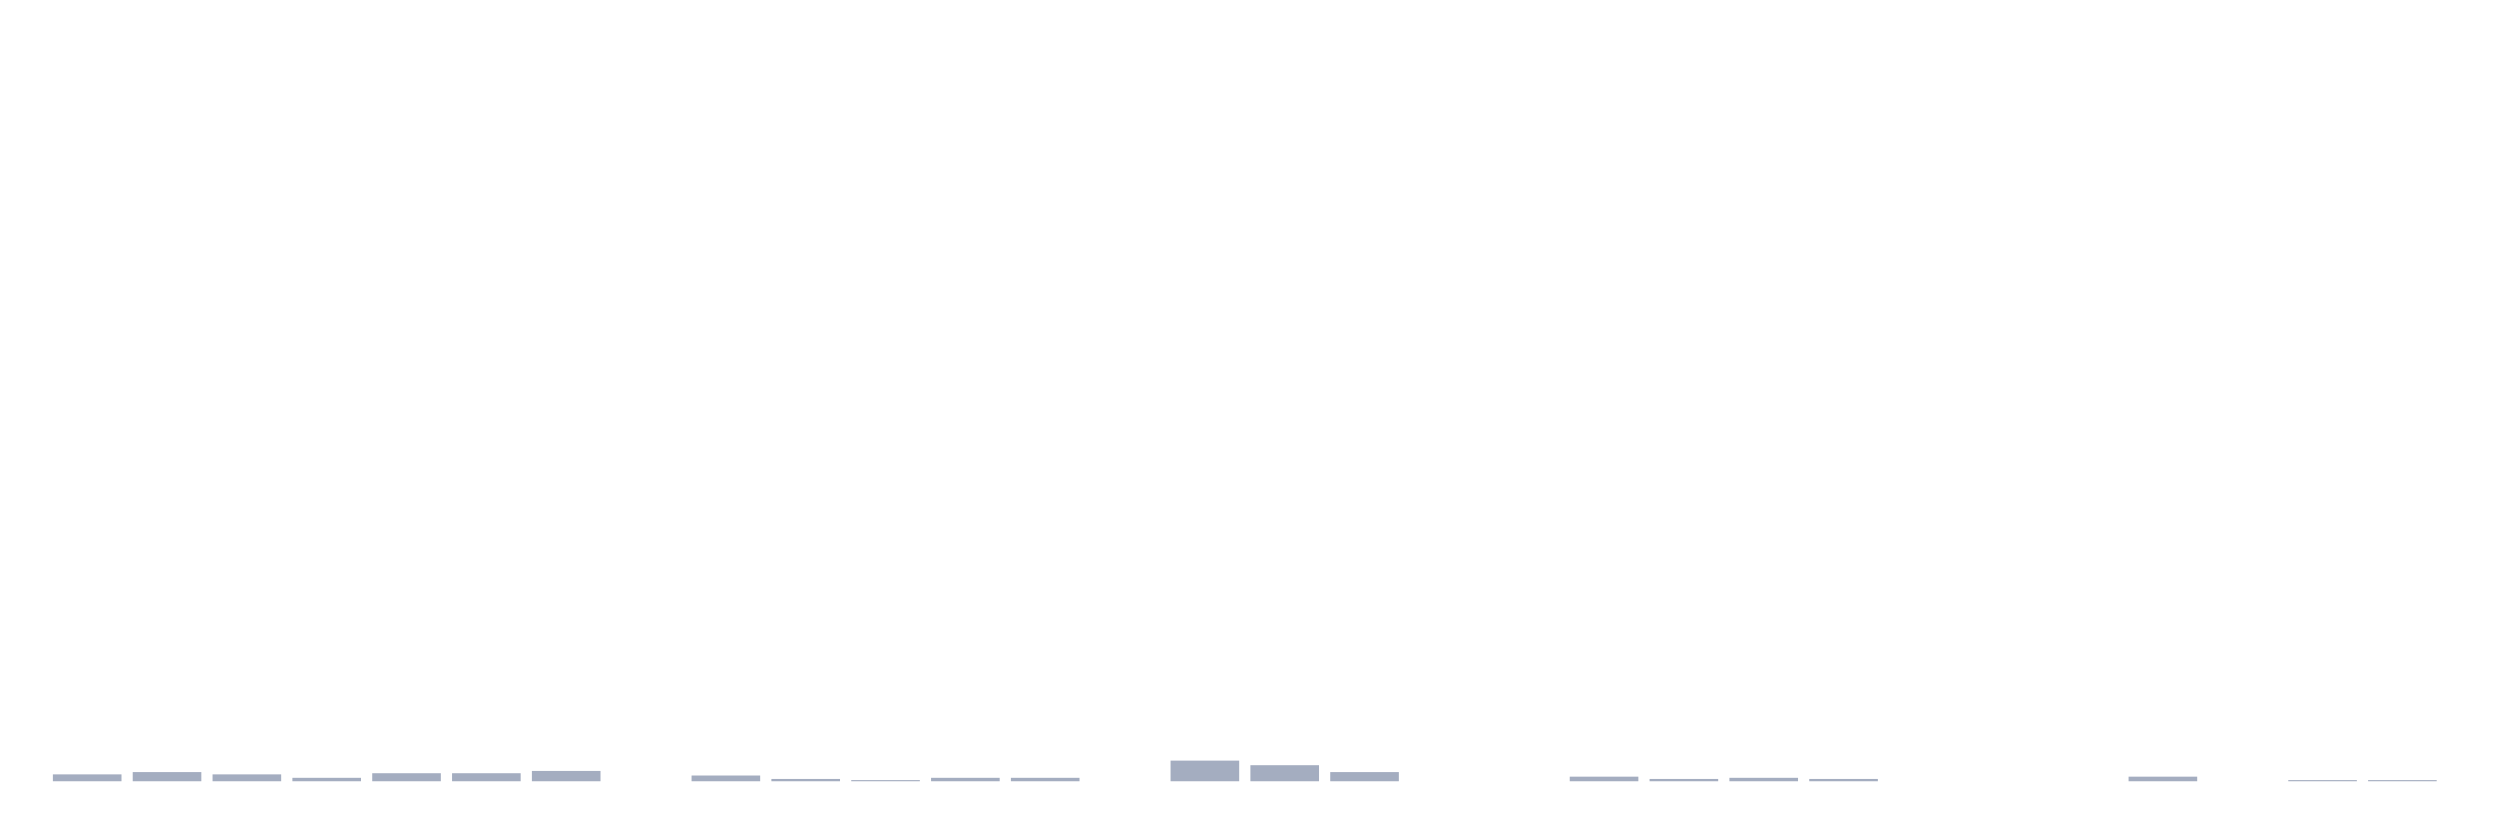
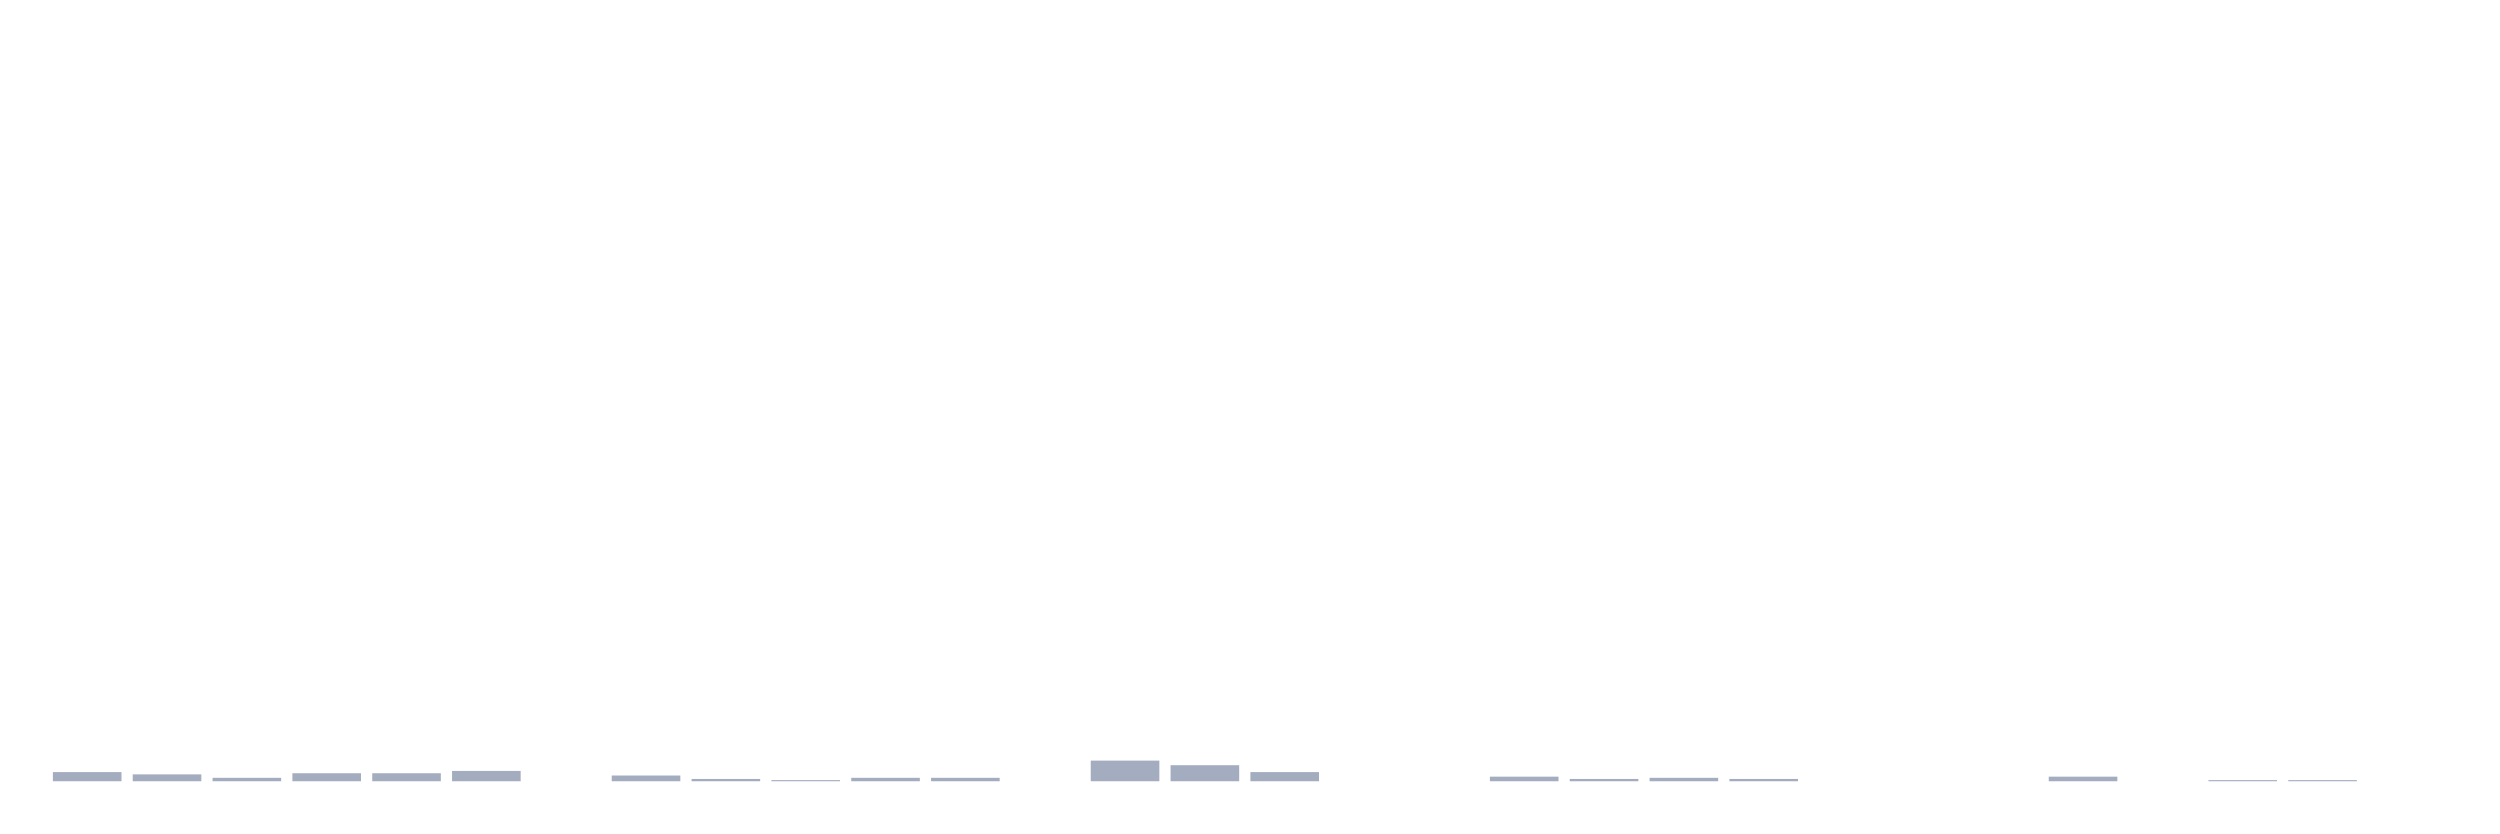
<svg xmlns="http://www.w3.org/2000/svg" viewBox="0 0 480 160">
  <g transform="translate(10,10)">
-     <rect class="bar" x="0.153" width="13.175" y="138.679" height="1.321" fill="rgb(164,173,192)" />
-     <rect class="bar" x="15.482" width="13.175" y="138.239" height="1.761" fill="rgb(164,173,192)" />
-     <rect class="bar" x="30.81" width="13.175" y="138.679" height="1.321" fill="rgb(164,173,192)" />
-     <rect class="bar" x="46.138" width="13.175" y="139.34" height="0.66" fill="rgb(164,173,192)" />
+     <rect class="bar" x="0.153" width="13.175" y="138.239" height="1.761" fill="rgb(164,173,192)" />
+     <rect class="bar" x="15.482" width="13.175" y="138.679" height="1.321" fill="rgb(164,173,192)" />
+     <rect class="bar" x="30.81" width="13.175" y="139.34" height="0.66" fill="rgb(164,173,192)" />
+     <rect class="bar" x="46.138" width="13.175" y="138.459" height="1.541" fill="rgb(164,173,192)" />
    <rect class="bar" x="61.466" width="13.175" y="138.459" height="1.541" fill="rgb(164,173,192)" />
-     <rect class="bar" x="76.794" width="13.175" y="138.459" height="1.541" fill="rgb(164,173,192)" />
-     <rect class="bar" x="92.123" width="13.175" y="138.019" height="1.981" fill="rgb(164,173,192)" />
-     <rect class="bar" x="107.451" width="13.175" y="140" height="0" fill="rgb(164,173,192)" />
-     <rect class="bar" x="122.779" width="13.175" y="138.899" height="1.101" fill="rgb(164,173,192)" />
-     <rect class="bar" x="138.107" width="13.175" y="139.56" height="0.44" fill="rgb(164,173,192)" />
-     <rect class="bar" x="153.436" width="13.175" y="139.78" height="0.22" fill="rgb(164,173,192)" />
+     <rect class="bar" x="76.794" width="13.175" y="138.019" height="1.981" fill="rgb(164,173,192)" />
+     <rect class="bar" x="92.123" width="13.175" y="140" height="0" fill="rgb(164,173,192)" />
+     <rect class="bar" x="107.451" width="13.175" y="138.899" height="1.101" fill="rgb(164,173,192)" />
+     <rect class="bar" x="122.779" width="13.175" y="139.56" height="0.44" fill="rgb(164,173,192)" />
+     <rect class="bar" x="138.107" width="13.175" y="139.78" height="0.22" fill="rgb(164,173,192)" />
+     <rect class="bar" x="153.436" width="13.175" y="139.34" height="0.66" fill="rgb(164,173,192)" />
    <rect class="bar" x="168.764" width="13.175" y="139.34" height="0.66" fill="rgb(164,173,192)" />
-     <rect class="bar" x="184.092" width="13.175" y="139.34" height="0.66" fill="rgb(164,173,192)" />
-     <rect class="bar" x="199.42" width="13.175" y="140" height="0" fill="rgb(164,173,192)" />
-     <rect class="bar" x="214.748" width="13.175" y="136.038" height="3.962" fill="rgb(164,173,192)" />
-     <rect class="bar" x="230.077" width="13.175" y="136.918" height="3.082" fill="rgb(164,173,192)" />
-     <rect class="bar" x="245.405" width="13.175" y="138.239" height="1.761" fill="rgb(164,173,192)" />
+     <rect class="bar" x="184.092" width="13.175" y="140" height="0" fill="rgb(164,173,192)" />
+     <rect class="bar" x="199.42" width="13.175" y="136.038" height="3.962" fill="rgb(164,173,192)" />
+     <rect class="bar" x="214.748" width="13.175" y="136.918" height="3.082" fill="rgb(164,173,192)" />
+     <rect class="bar" x="230.077" width="13.175" y="138.239" height="1.761" fill="rgb(164,173,192)" />
+     <rect class="bar" x="245.405" width="13.175" y="140" height="0" fill="rgb(164,173,192)" />
    <rect class="bar" x="260.733" width="13.175" y="140" height="0" fill="rgb(164,173,192)" />
-     <rect class="bar" x="276.061" width="13.175" y="140" height="0" fill="rgb(164,173,192)" />
-     <rect class="bar" x="291.39" width="13.175" y="139.119" height="0.881" fill="rgb(164,173,192)" />
-     <rect class="bar" x="306.718" width="13.175" y="139.56" height="0.44" fill="rgb(164,173,192)" />
-     <rect class="bar" x="322.046" width="13.175" y="139.34" height="0.66" fill="rgb(164,173,192)" />
-     <rect class="bar" x="337.374" width="13.175" y="139.56" height="0.44" fill="rgb(164,173,192)" />
+     <rect class="bar" x="276.061" width="13.175" y="139.119" height="0.881" fill="rgb(164,173,192)" />
+     <rect class="bar" x="291.39" width="13.175" y="139.56" height="0.44" fill="rgb(164,173,192)" />
+     <rect class="bar" x="306.718" width="13.175" y="139.34" height="0.66" fill="rgb(164,173,192)" />
+     <rect class="bar" x="322.046" width="13.175" y="139.56" height="0.44" fill="rgb(164,173,192)" />
+     <rect class="bar" x="337.374" width="13.175" y="140" height="0" fill="rgb(164,173,192)" />
    <rect class="bar" x="352.702" width="13.175" y="140" height="0" fill="rgb(164,173,192)" />
    <rect class="bar" x="368.031" width="13.175" y="140" height="0" fill="rgb(164,173,192)" />
-     <rect class="bar" x="383.359" width="13.175" y="140" height="0" fill="rgb(164,173,192)" />
-     <rect class="bar" x="398.687" width="13.175" y="139.119" height="0.881" fill="rgb(164,173,192)" />
-     <rect class="bar" x="414.015" width="13.175" y="140" height="0" fill="rgb(164,173,192)" />
+     <rect class="bar" x="383.359" width="13.175" y="139.119" height="0.881" fill="rgb(164,173,192)" />
+     <rect class="bar" x="398.687" width="13.175" y="140" height="0" fill="rgb(164,173,192)" />
+     <rect class="bar" x="414.015" width="13.175" y="139.78" height="0.22" fill="rgb(164,173,192)" />
    <rect class="bar" x="429.344" width="13.175" y="139.78" height="0.22" fill="rgb(164,173,192)" />
-     <rect class="bar" x="444.672" width="13.175" y="139.78" height="0.22" fill="rgb(164,173,192)" />
+     <rect class="bar" x="444.672" width="13.175" y="140" height="0" fill="rgb(164,173,192)" />
  </g>
</svg>
